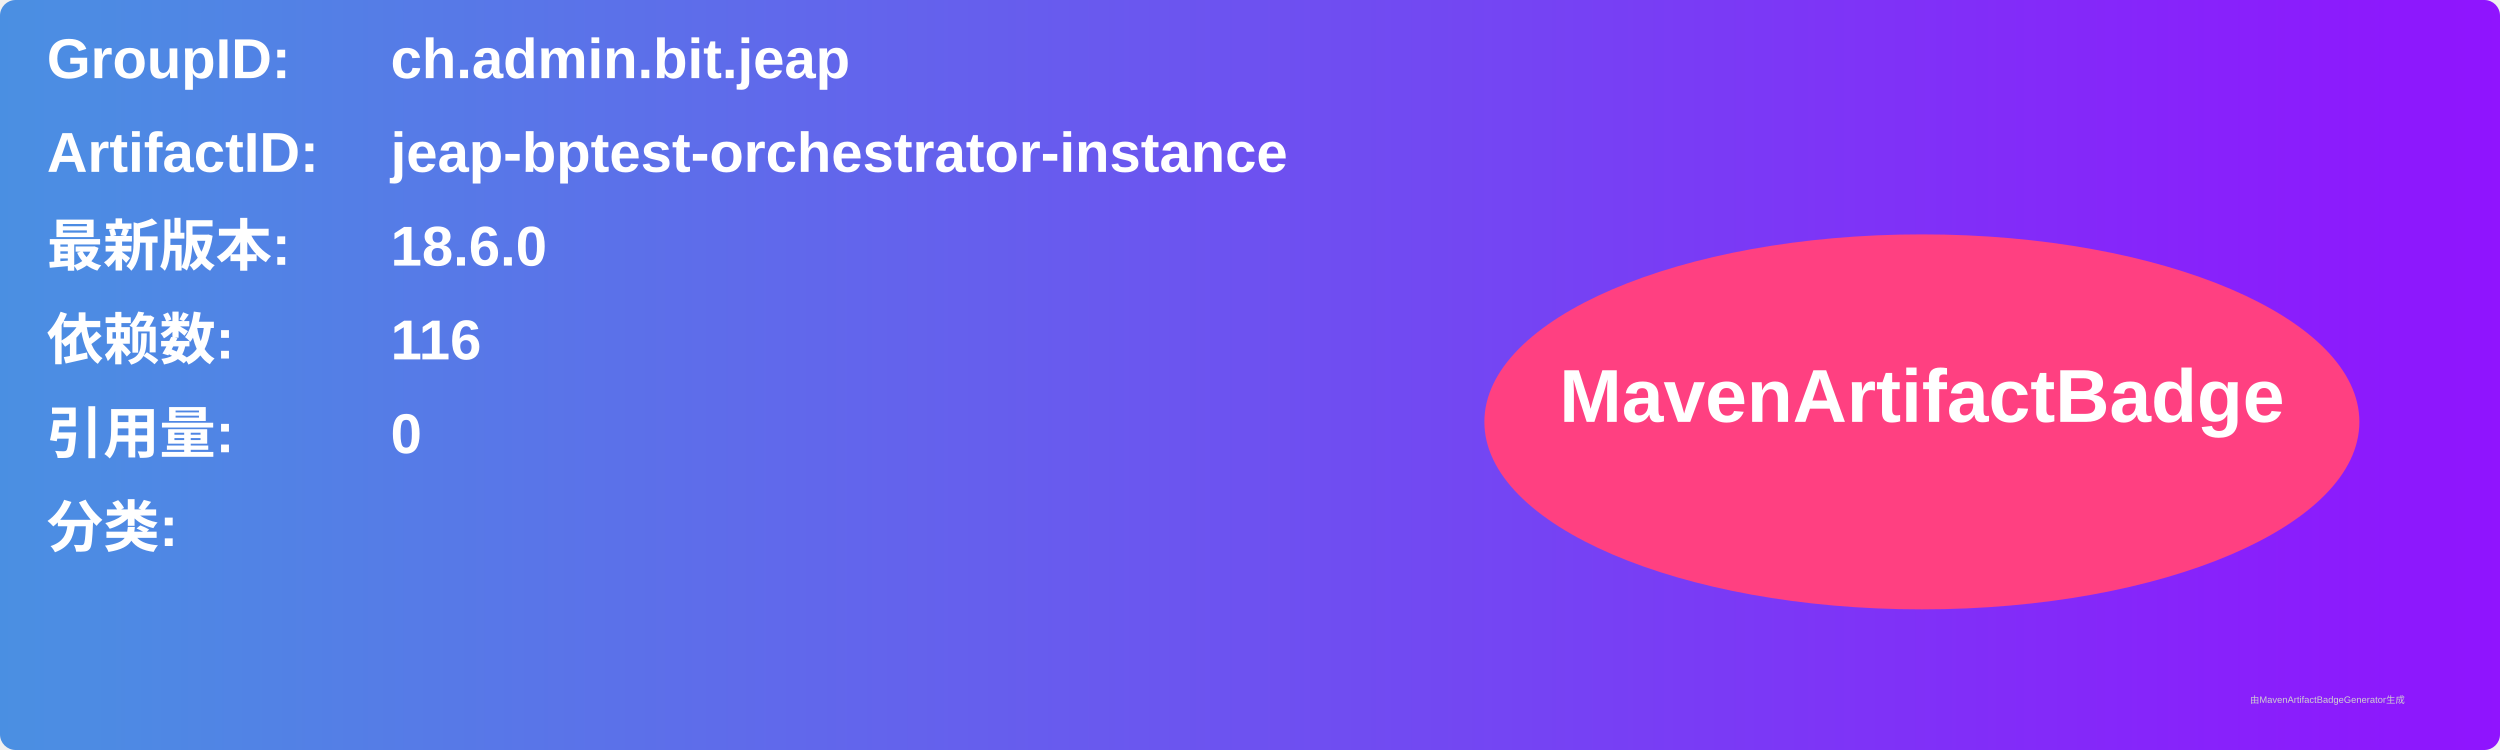
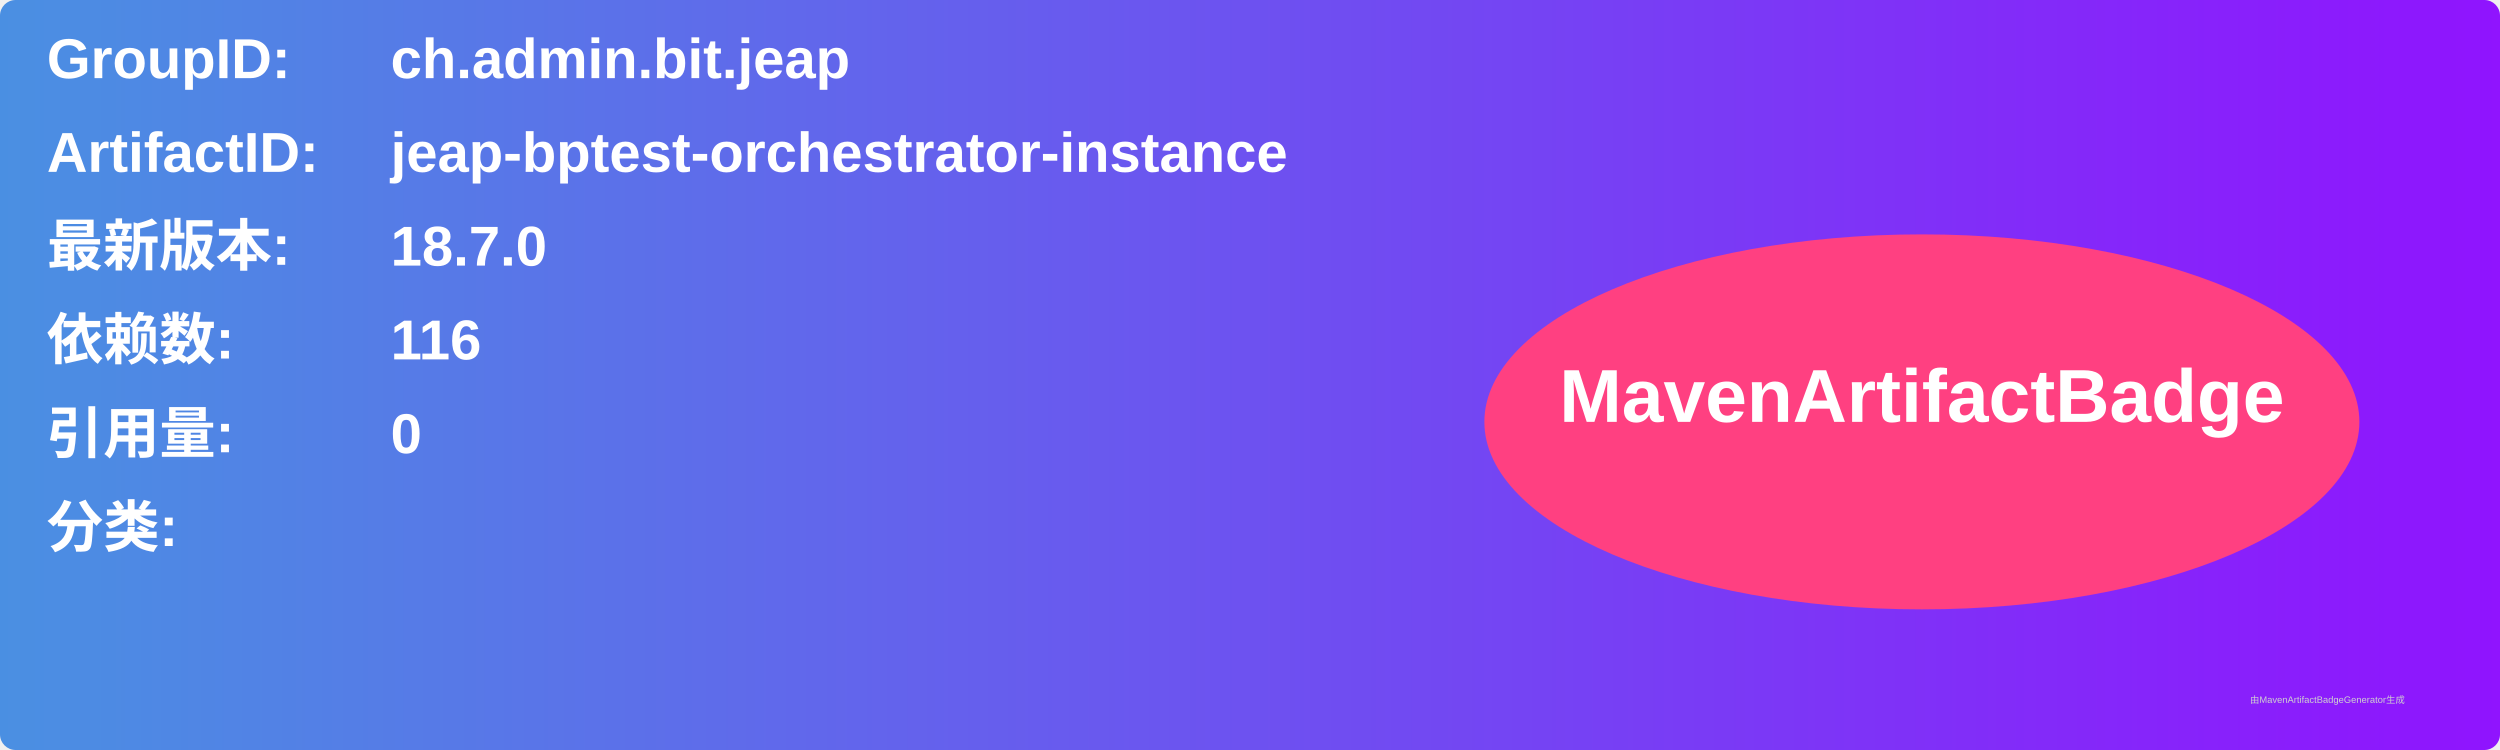
<svg xmlns="http://www.w3.org/2000/svg" width="800" height="240" viewBox="0 0 800 240">
  <linearGradient id="grad" x1="0%" y1="0%" x2="100%" y2="0%">
    <stop offset="0%" stop-color="#4a90e2" />
    <stop offset="100%" stop-color="#9013fe" />
  </linearGradient>
  <rect width="100%" height="100%" rx="5" ry="5" fill="url(#grad)" />
  <g transform="translate(15, 15)">
    <text x="0" y="10" font-family="Arial" font-size="18" fill="white" font-weight="bold" width="260">GroupID:</text>
    <text x="110" y="10" font-family="Arial" font-size="18" fill="white" font-weight="bold" width="460">ch.admin.bit.jeap</text>
    <text x="0" y="40" font-family="Arial" font-size="18" fill="white" font-weight="bold" width="260">ArtifactID:</text>
    <text x="110" y="40" font-family="Arial" font-size="18" fill="white" font-weight="bold" width="460">jeap-bptest-orchestrator-instance</text>
    <text x="0" y="70" font-family="Arial" font-size="18" fill="white" font-weight="bold">最新版本:</text>
    <text x="110" y="70" font-family="Arial" font-size="18" fill="white" font-weight="bold">
-       <tspan font-weight="bold">18.6.0</tspan>
+       <tspan font-weight="bold">18.7.0</tspan>
    </text>
    <text x="0" y="100" font-family="Arial" font-size="18" fill="white" font-weight="bold">依赖数: </text>
    <text x="110" y="100" font-family="Arial" font-size="18" fill="white">
      <tspan font-weight="bold">116</tspan>
    </text>
    <text x="0" y="130" font-family="Arial" font-size="18" fill="white" font-weight="bold">引用量: </text>
    <text x="110" y="130" font-family="Arial" font-size="18" fill="white">
      <tspan font-weight="bold">0</tspan>
    </text>
    <text x="0" y="160" font-family="Arial" font-size="18" fill="white" font-weight="bold">分类:</text>
    <text x="10" y="190" font-family="Arial" font-size="10" fill="white">
      <tspan font-weight="bold" />
    </text>
    <ellipse cx="600" cy="120" rx="140" ry="60" fill="#ff4081" />
    <text x="600" y="120" text-anchor="middle" font-family="Arial" font-size="24" fill="white" font-weight="bold">MavenArtifactBadge</text>
  </g>
  <text x="720" y="225" font-family="Arial" font-size="3" fill="#d0d0d0">由MavenArtifactBadgeGenerator生成</text>
</svg>
